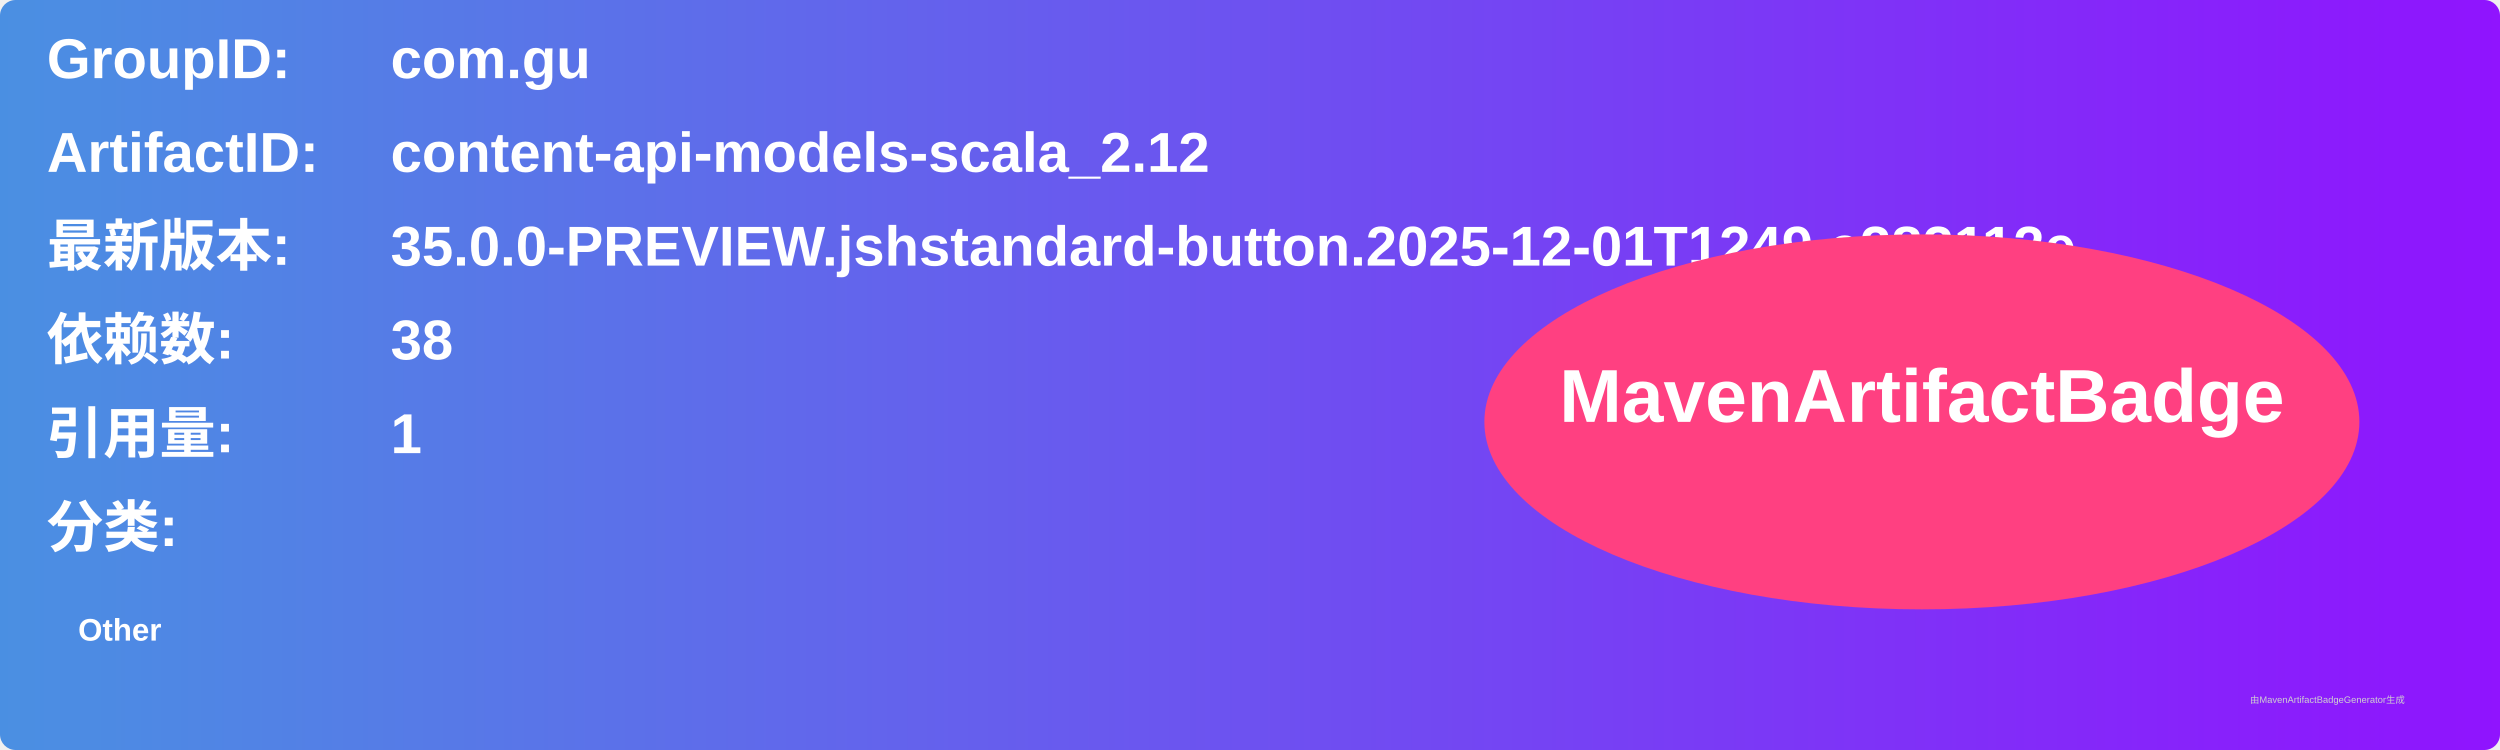
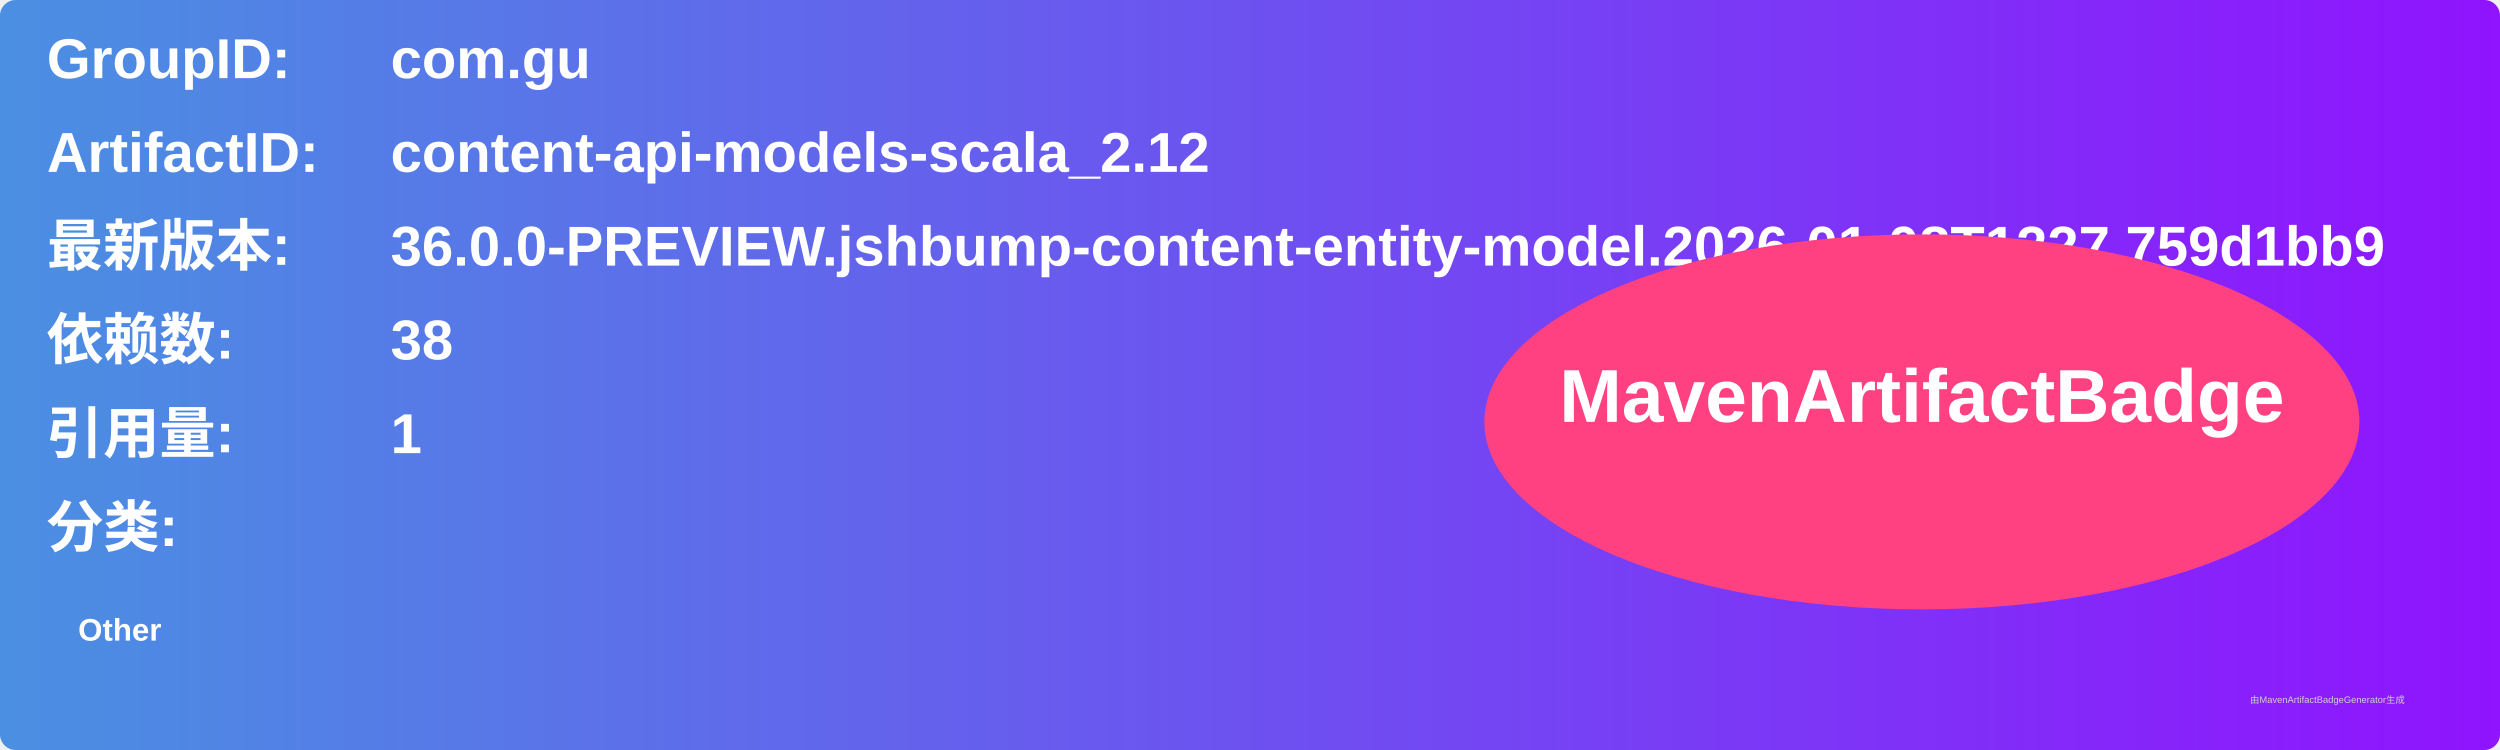
<svg xmlns="http://www.w3.org/2000/svg" width="800" height="240" viewBox="0 0 800 240">
  <linearGradient id="grad" x1="0%" y1="0%" x2="100%" y2="0%">
    <stop offset="0%" stop-color="#4a90e2" />
    <stop offset="100%" stop-color="#9013fe" />
  </linearGradient>
  <rect width="100%" height="100%" rx="5" ry="5" fill="url(#grad)" />
  <g transform="translate(15, 15)">
    <text x="0" y="10" font-family="Arial" font-size="18" fill="white" font-weight="bold" width="260">GroupID:</text>
    <text x="110" y="10" font-family="Arial" font-size="18" fill="white" font-weight="bold" width="460">com.gu</text>
    <text x="0" y="40" font-family="Arial" font-size="18" fill="white" font-weight="bold" width="260">ArtifactID:</text>
    <text x="110" y="40" font-family="Arial" font-size="18" fill="white" font-weight="bold" width="460">content-api-models-scala_2.12</text>
    <text x="0" y="70" font-family="Arial" font-size="18" fill="white" font-weight="bold">最新版本:</text>
    <text x="110" y="70" font-family="Arial" font-size="18" fill="white" font-weight="bold">
-       <tspan font-weight="bold">35.0.0-PREVIEW.jshstandard-button.2025-12-01T1249.e282112e</tspan>
+       <tspan font-weight="bold">36.0.0-PREVIEW.jshbump-content-entity-model.2026-01-08T1227.759d1bb9</tspan>
    </text>
    <text x="0" y="100" font-family="Arial" font-size="18" fill="white" font-weight="bold">依赖数: </text>
    <text x="110" y="100" font-family="Arial" font-size="18" fill="white">
      <tspan font-weight="bold">38</tspan>
    </text>
    <text x="0" y="130" font-family="Arial" font-size="18" fill="white" font-weight="bold">引用量: </text>
    <text x="110" y="130" font-family="Arial" font-size="18" fill="white">
      <tspan font-weight="bold">1</tspan>
    </text>
    <text x="0" y="160" font-family="Arial" font-size="18" fill="white" font-weight="bold">分类:</text>
    <text x="10" y="190" font-family="Arial" font-size="10" fill="white">
      <tspan font-weight="bold">Other</tspan>
    </text>
    <ellipse cx="600" cy="120" rx="140" ry="60" fill="#ff4081" />
    <text x="600" y="120" text-anchor="middle" font-family="Arial" font-size="24" fill="white" font-weight="bold">MavenArtifactBadge</text>
  </g>
  <text x="720" y="225" font-family="Arial" font-size="3" fill="#d0d0d0">由MavenArtifactBadgeGenerator生成</text>
</svg>
